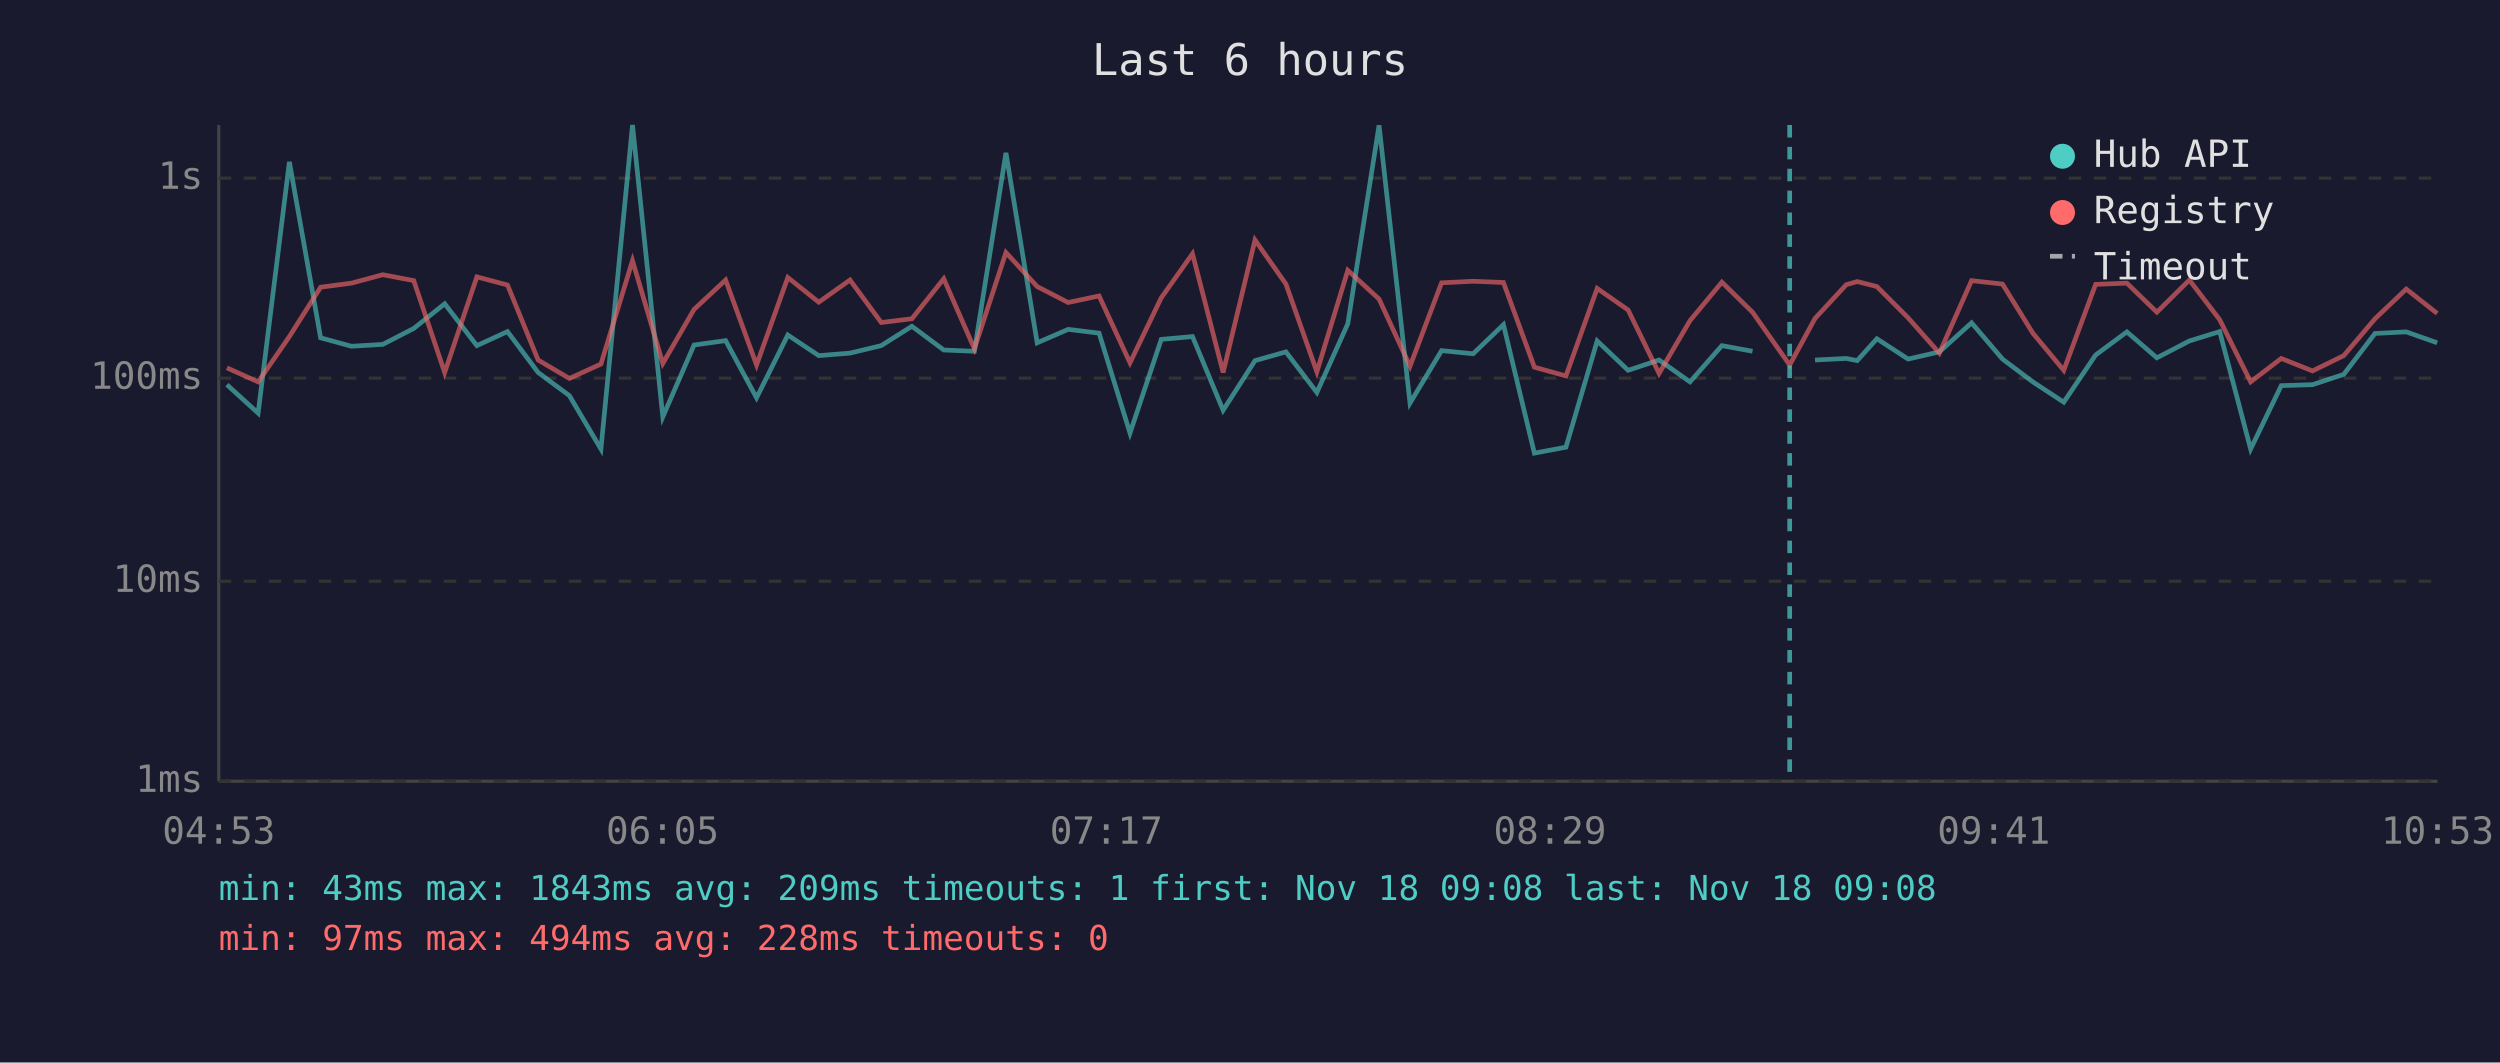
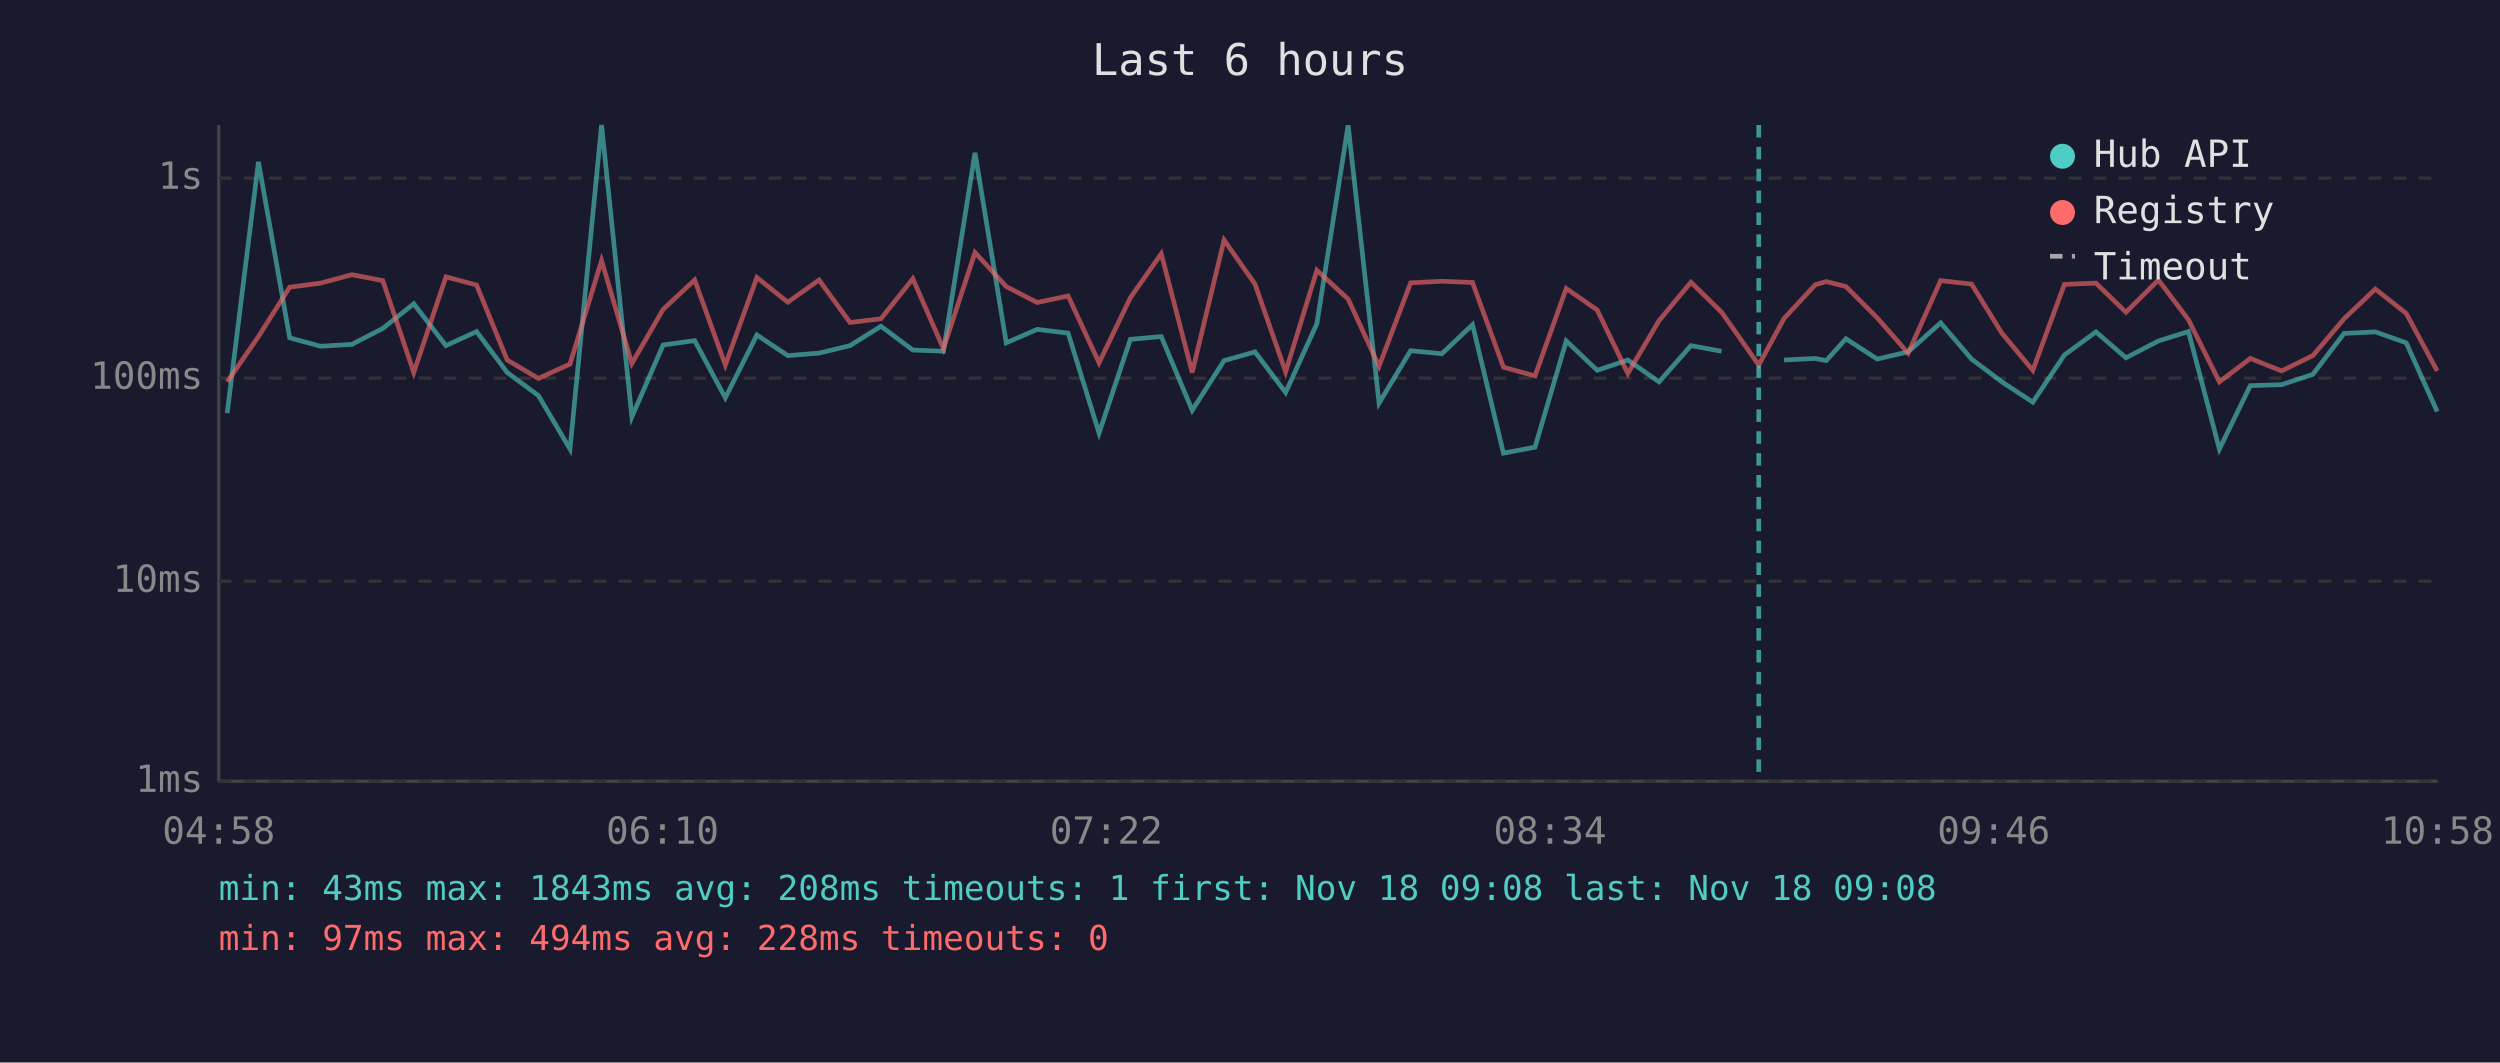
<svg xmlns="http://www.w3.org/2000/svg" viewBox="0 0 800 340" font-family="monospace" font-size="12">
  <rect width="800" height="340" fill="#1a1a2e" />
  <text x="400" y="24" fill="#e0e0e0" font-size="14" text-anchor="middle">Last 6 hours</text>
  <line x1="70" y1="40" x2="70" y2="250" stroke="#444" stroke-width="1" />
  <line x1="70" y1="250" x2="780" y2="250" stroke="#444" stroke-width="1" />
  <line x1="70" y1="250" x2="780" y2="250" stroke="#333" stroke-width="1" stroke-dasharray="4" />
  <text x="65" y="250" fill="#888" text-anchor="end" dominant-baseline="middle">1ms</text>
  <line x1="70" y1="186" x2="780" y2="186" stroke="#333" stroke-width="1" stroke-dasharray="4" />
  <text x="65" y="186" fill="#888" text-anchor="end" dominant-baseline="middle">10ms</text>
  <line x1="70" y1="121" x2="780" y2="121" stroke="#333" stroke-width="1" stroke-dasharray="4" />
  <text x="65" y="121" fill="#888" text-anchor="end" dominant-baseline="middle">100ms</text>
  <line x1="70" y1="57" x2="780" y2="57" stroke="#333" stroke-width="1" stroke-dasharray="4" />
  <text x="65" y="57" fill="#888" text-anchor="end" dominant-baseline="middle">1s</text>
-   <text x="70" y="270" fill="#888" text-anchor="middle">04:53</text>
-   <text x="212" y="270" fill="#888" text-anchor="middle">06:05</text>
-   <text x="354" y="270" fill="#888" text-anchor="middle">07:17</text>
-   <text x="496" y="270" fill="#888" text-anchor="middle">08:29</text>
-   <text x="638" y="270" fill="#888" text-anchor="middle">09:41</text>
-   <text x="780" y="270" fill="#888" text-anchor="middle">10:53</text>
-   <polyline points="72.6,123.1 82.6,132.2 92.6,51.8 102.6,108.1 112.5,110.8 122.5,110.2 132.4,105.1 142.3,97.2 152.6,110.6 162.4,106.1 172.2,119.2 182.2,126.6 192.3,143.7 202.4,40.0 212.1,133.4 222.1,110.4 232.2,109.0 242.1,127.3 252.1,107.2 262.0,113.8 272.0,113.0 282.0,110.6 291.8,104.4 302.0,112.0 311.8,112.4 321.9,48.9 331.9,109.7 341.8,105.4 351.7,106.6 361.6,138.6 371.6,108.6 381.6,107.7 391.4,131.3 401.6,115.4 411.5,112.6 421.4,125.6 431.3,103.6 441.3,40.1 451.2,129.0 461.3,112.2 471.4,113.2 481.1,103.9 491.0,145.0 501.1,143.1 511.1,109.1 521.0,118.5 530.9,115.2 540.8,122.2 551.0,110.6 560.8,112.4" fill="none" stroke="#4ecdc4" stroke-width="1.5" opacity="0.6" />
-   <polyline points="580.8,115.2 590.8,114.7 594.3,115.4 600.6,108.4 610.6,114.9 620.6,112.6 630.9,103.3 640.8,114.9 650.5,122.2 660.4,128.7 670.6,113.6 680.6,106.2 690.2,114.5 700.6,109.1 710.3,106.1 720.2,143.7 730.0,123.4 740.0,123.1 750.0,119.8 760.0,106.7 770.0,106.2 779.9,109.7" fill="none" stroke="#4ecdc4" stroke-width="1.5" opacity="0.6" />
-   <polyline points="72.6,117.7 82.6,122.2 92.6,107.7 102.6,91.9 112.5,90.6 122.5,87.9 132.4,89.8 142.3,119.2 152.6,88.6 162.4,91.2 172.2,115.2 182.2,121.1 192.3,116.5 202.4,83.4 212.1,116.3 222.1,99.0 232.2,89.6 242.1,116.8 252.1,88.8 262.0,96.7 272.0,89.6 282.0,103.2 291.8,102.0 302.0,89.2 311.8,111.6 321.9,80.8 331.9,91.7 341.8,96.8 351.7,94.7 361.6,116.1 371.6,95.3 381.6,81.2 391.4,119.2 401.6,76.8 411.5,90.9 421.4,119.0 431.3,86.5 441.3,95.7 451.2,117.2 461.3,90.5 471.4,90.0 481.1,90.4 491.0,117.5 501.1,120.3 511.1,92.3 521.0,99.2 530.9,119.5 540.8,102.6 551.0,90.3 560.8,99.9 572.7,116.8 580.8,101.9 590.8,91.1 594.3,90.1 600.6,91.7 610.6,101.7 620.6,113.0 630.9,89.8 640.8,90.9 650.5,106.6 660.4,118.5 670.6,91.0 680.6,90.6 690.2,99.9 700.6,89.6 710.3,102.3 720.2,122.2 730.0,114.7 740.0,118.7 750.0,113.8 760.0,102.0 770.0,92.5 779.9,100.3" fill="none" stroke="#ff6b6b" stroke-width="1.5" opacity="0.6" />
-   <line x1="572.7" y1="40" x2="572.7" y2="250" stroke="#4ecdc4" stroke-width="1.5" stroke-dasharray="4,3" opacity="0.7" />
+   <text x="70" y="270" fill="#888" text-anchor="middle">04:58</text>
+   <text x="212" y="270" fill="#888" text-anchor="middle">06:10</text>
+   <text x="354" y="270" fill="#888" text-anchor="middle">07:22</text>
+   <text x="496" y="270" fill="#888" text-anchor="middle">08:34</text>
+   <text x="638" y="270" fill="#888" text-anchor="middle">09:46</text>
+   <text x="780" y="270" fill="#888" text-anchor="middle">10:58</text>
+   <polyline points="72.7,132.2 82.7,51.8 92.7,108.1 102.6,110.8 112.6,110.2 122.5,105.1 132.4,97.2 142.7,110.6 152.5,106.1 162.3,119.2 172.3,126.6 182.4,143.7 192.5,40.0 202.2,133.4 212.2,110.4 222.3,109.0 232.1,127.3 242.2,107.2 252.1,113.8 262.1,113.0 272.0,110.6 281.9,104.4 292.1,112.0 301.9,112.4 312.0,48.9 322.0,109.7 331.9,105.4 341.8,106.6 351.7,138.6 361.7,108.6 371.6,107.7 381.5,131.3 391.7,115.4 401.6,112.6 411.4,125.6 421.4,103.6 431.4,40.1 441.3,129.0 451.4,112.2 461.4,113.2 471.2,103.9 481.1,145.0 491.2,143.1 501.2,109.1 511.1,118.5 520.9,115.2 530.9,122.2 541.1,110.6 550.9,112.4" fill="none" stroke="#4ecdc4" stroke-width="1.5" opacity="0.6" />
+   <polyline points="570.9,115.2 580.9,114.7 584.4,115.4 590.7,108.4 600.7,114.9 610.6,112.6 621.0,103.3 630.9,114.9 640.6,122.2 650.5,128.7 660.6,113.6 670.7,106.2 680.3,114.5 690.7,109.1 700.3,106.1 710.2,143.7 720.1,123.4 730.1,123.1 740.1,119.8 750.1,106.7 760.1,106.2 770.0,109.7 779.9,131.7" fill="none" stroke="#4ecdc4" stroke-width="1.5" opacity="0.6" />
+   <polyline points="72.7,122.2 82.7,107.7 92.7,91.9 102.6,90.6 112.6,87.9 122.5,89.8 132.4,119.2 142.7,88.6 152.5,91.2 162.3,115.2 172.3,121.1 182.4,116.5 192.5,83.4 202.2,116.3 212.2,99.0 222.3,89.6 232.1,116.8 242.2,88.8 252.1,96.7 262.1,89.6 272.0,103.2 281.9,102.0 292.1,89.2 301.9,111.6 312.0,80.8 322.0,91.7 331.9,96.8 341.8,94.7 351.7,116.1 361.7,95.3 371.6,81.2 381.5,119.2 391.7,76.8 401.6,90.9 411.4,119.0 421.4,86.5 431.4,95.7 441.3,117.2 451.4,90.5 461.4,90.0 471.2,90.4 481.1,117.5 491.2,120.3 501.2,92.3 511.1,99.2 520.9,119.5 530.9,102.6 541.1,90.3 550.9,99.9 562.8,116.8 570.9,101.9 580.9,91.1 584.4,90.1 590.7,91.7 600.7,101.7 610.6,113.0 621.0,89.8 630.9,90.9 640.6,106.6 650.5,118.5 660.6,91.0 670.7,90.6 680.3,99.9 690.7,89.6 700.3,102.3 710.2,122.2 720.1,114.7 730.1,118.7 740.1,113.8 750.1,102.0 760.1,92.5 770.0,100.3 779.9,118.7" fill="none" stroke="#ff6b6b" stroke-width="1.5" opacity="0.6" />
+   <line x1="562.8" y1="40" x2="562.8" y2="250" stroke="#4ecdc4" stroke-width="1.5" stroke-dasharray="4,3" opacity="0.7" />
  <circle cx="660" cy="50" r="4" fill="#4ecdc4" />
  <text x="670" y="50" fill="#e0e0e0" dominant-baseline="middle">Hub API</text>
  <circle cx="660" cy="68" r="4" fill="#ff6b6b" />
  <text x="670" y="68" fill="#e0e0e0" dominant-baseline="middle">Registry</text>
  <line x1="656" y1="82" x2="664" y2="82" stroke="#e0e0e0" stroke-width="1.5" stroke-dasharray="4,3" opacity="0.7" />
  <text x="670" y="86" fill="#e0e0e0" dominant-baseline="middle">Timeout</text>
-   <text x="70" y="288" fill="#4ecdc4" font-size="11">min: 43ms  max: 1843ms  avg: 209ms  timeouts: 1  first: Nov 18 09:08  last: Nov 18 09:08</text>
+   <text x="70" y="288" fill="#4ecdc4" font-size="11">min: 43ms  max: 1843ms  avg: 208ms  timeouts: 1  first: Nov 18 09:08  last: Nov 18 09:08</text>
  <text x="70" y="304" fill="#ff6b6b" font-size="11">min: 97ms  max: 494ms  avg: 228ms  timeouts: 0</text>
</svg>
